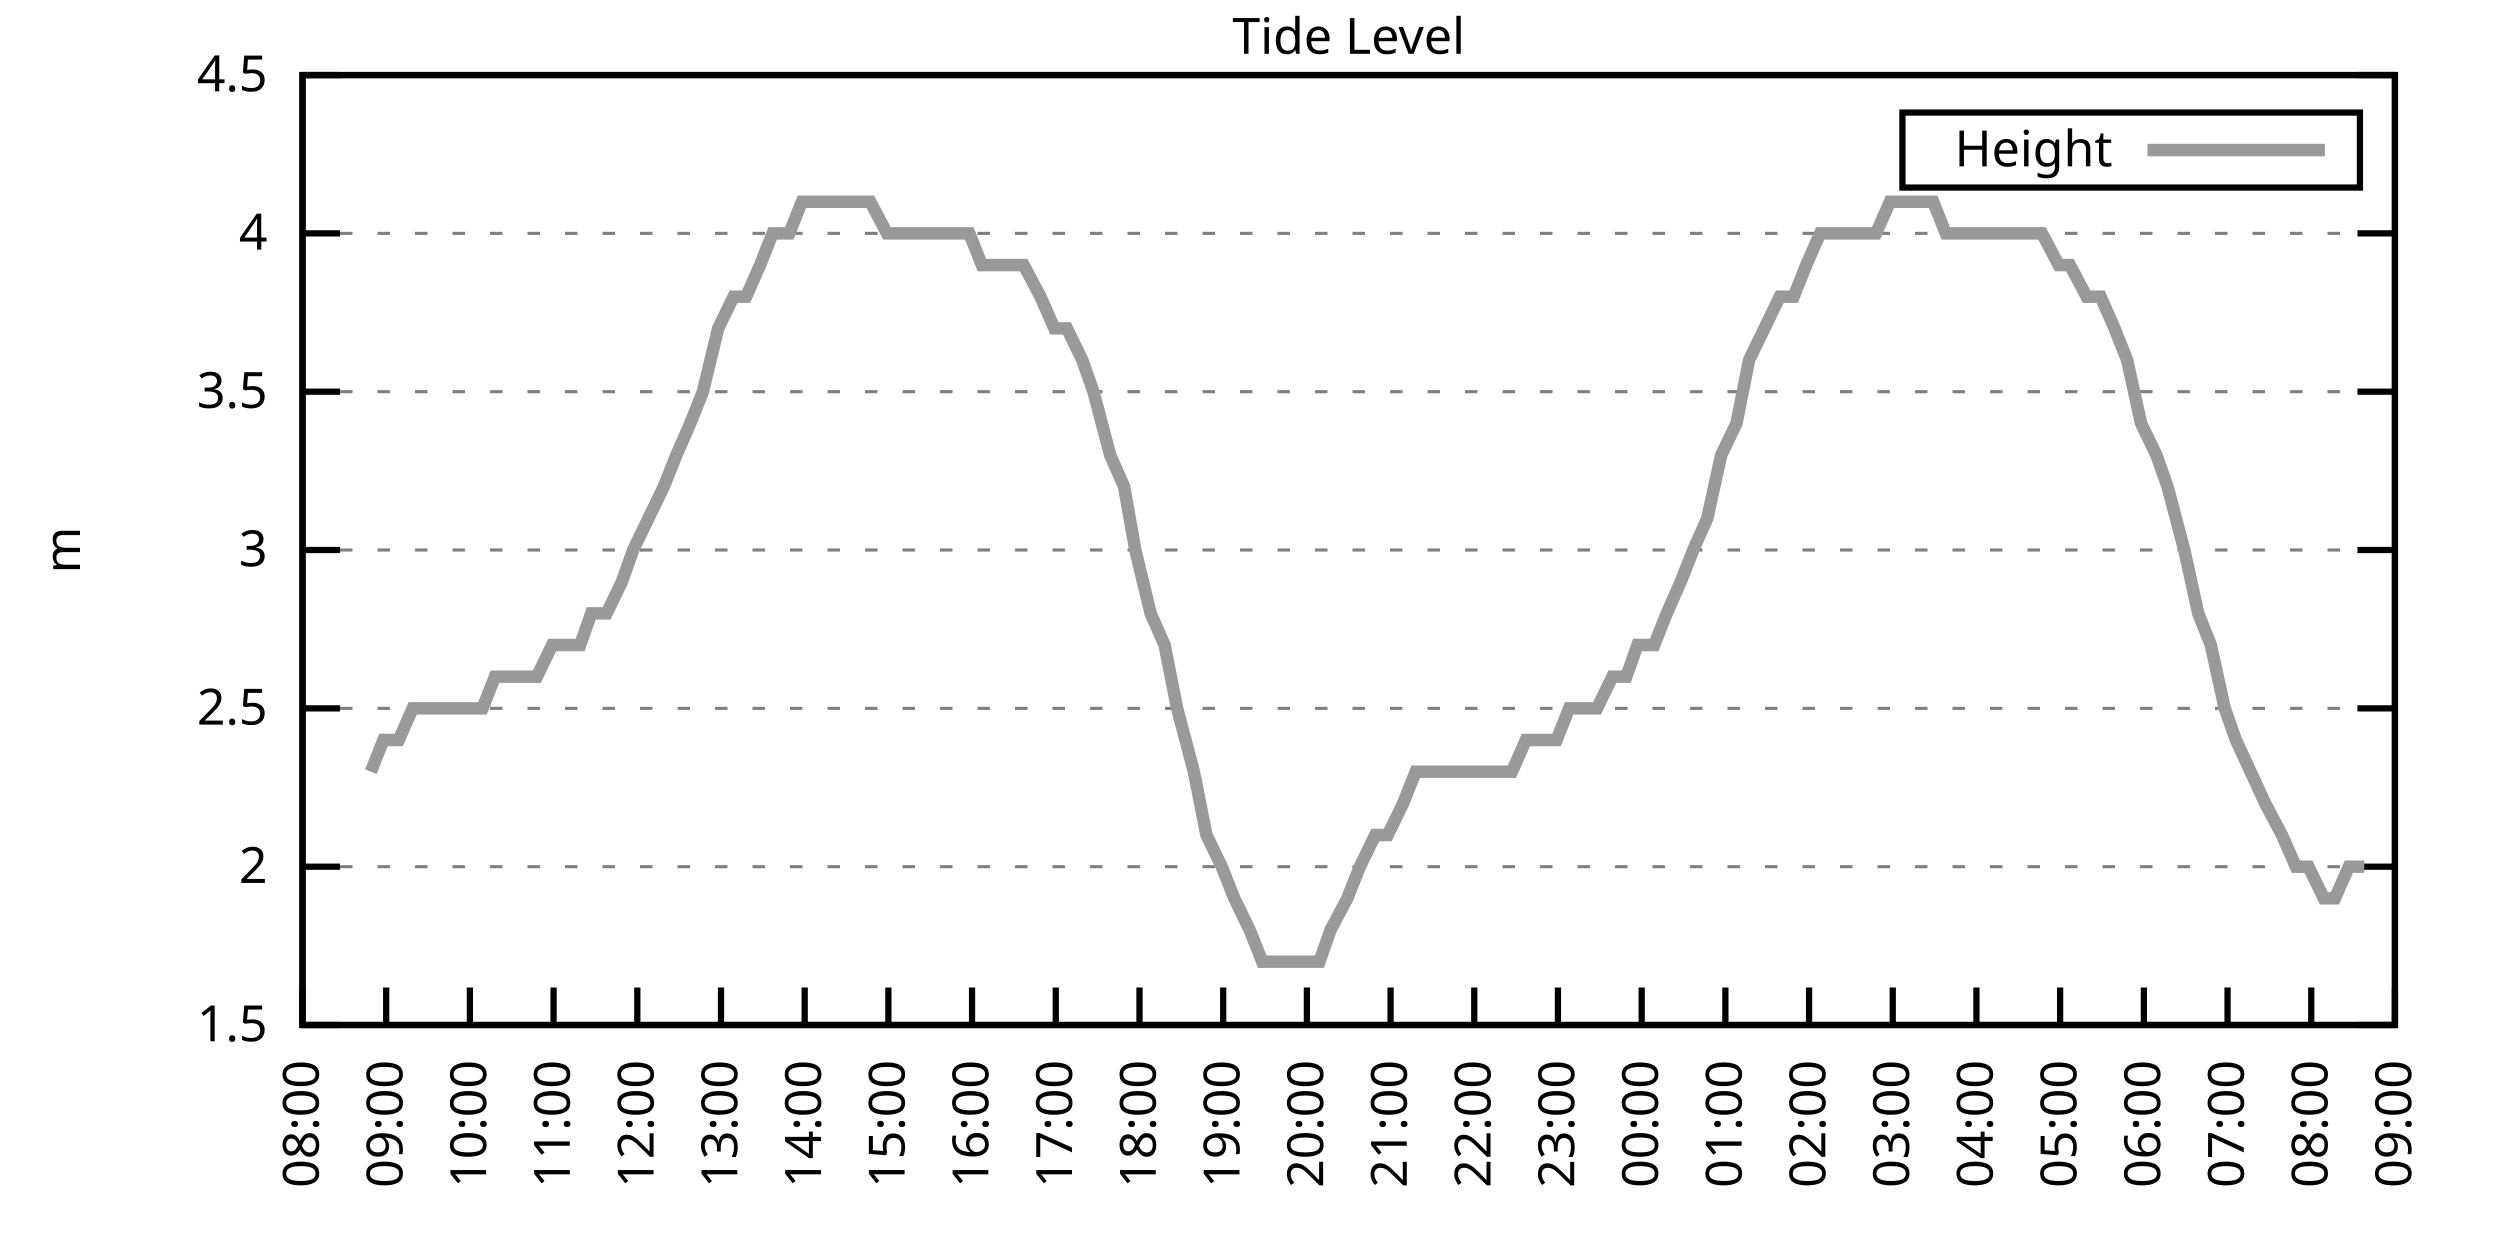
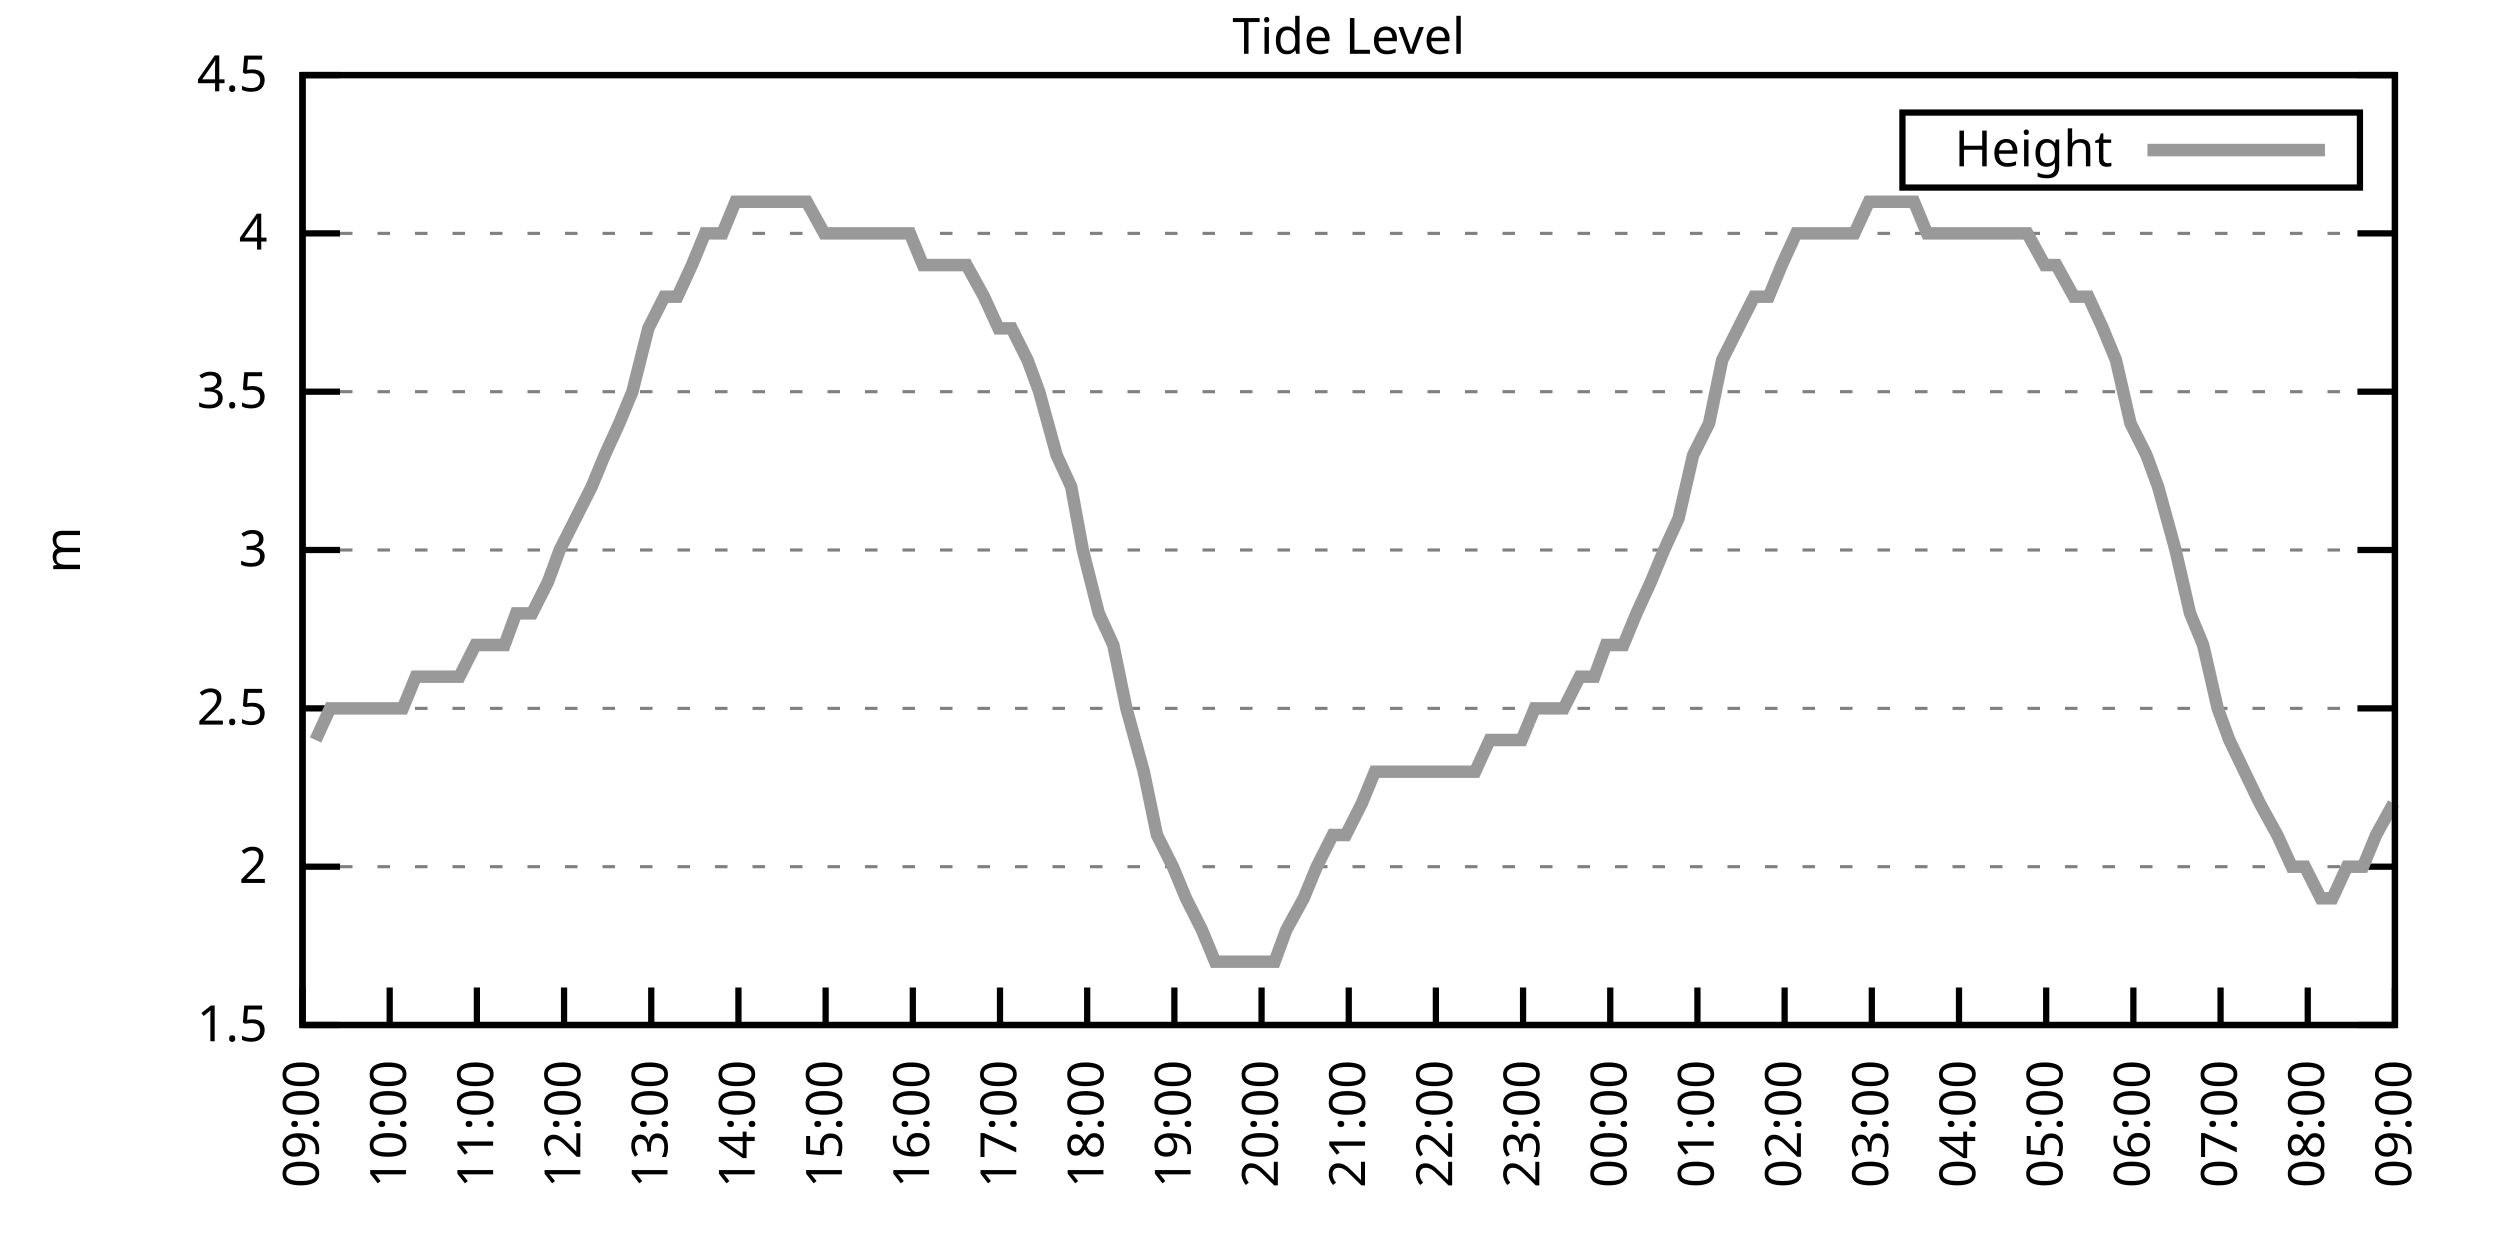
<svg xmlns="http://www.w3.org/2000/svg" xmlns:xlink="http://www.w3.org/1999/xlink" width="400" height="200" viewBox="0 0 400 200">
  <g id="gnuplot_canvas">
    <rect x="0" y="0" width="400" height="200" fill="none" />
    <defs>
      <circle id="gpDot" r="0.5" stroke-width="0.5" stroke="currentColor" />
      <path id="gpPt0" stroke-width="0.333" stroke="currentColor" d="M-1,0 h2 M0,-1 v2" />
      <path id="gpPt1" stroke-width="0.333" stroke="currentColor" d="M-1,-1 L1,1 M1,-1 L-1,1" />
      <path id="gpPt2" stroke-width="0.333" stroke="currentColor" d="M-1,0 L1,0 M0,-1 L0,1 M-1,-1 L1,1 M-1,1 L1,-1" />
      <rect id="gpPt3" stroke-width="0.333" stroke="currentColor" x="-1" y="-1" width="2" height="2" />
      <rect id="gpPt4" stroke-width="0.333" stroke="currentColor" fill="currentColor" x="-1" y="-1" width="2" height="2" />
      <circle id="gpPt5" stroke-width="0.333" stroke="currentColor" cx="0" cy="0" r="1" />
      <use xlink:href="#gpPt5" id="gpPt6" fill="currentColor" stroke="none" />
      <path id="gpPt7" stroke-width="0.333" stroke="currentColor" d="M0,-1.33 L-1.33,0.67 L1.33,0.67 z" />
      <use xlink:href="#gpPt7" id="gpPt8" fill="currentColor" stroke="none" />
      <use xlink:href="#gpPt7" id="gpPt9" stroke="currentColor" transform="rotate(180)" />
      <use xlink:href="#gpPt9" id="gpPt10" fill="currentColor" stroke="none" />
      <use xlink:href="#gpPt3" id="gpPt11" stroke="currentColor" transform="rotate(45)" />
      <use xlink:href="#gpPt11" id="gpPt12" fill="currentColor" stroke="none" />
      <path id="gpPt13" stroke-width="0.333" stroke="currentColor" d="M0,1.330 L1.265,0.411 L0.782,-1.067 L-0.782,-1.076 L-1.265,0.411 z" />
      <use xlink:href="#gpPt13" id="gpPt14" fill="currentColor" stroke="none" />
      <filter id="textbox" filterUnits="objectBoundingBox" x="0" y="0" height="1" width="1">
        <feFlood flood-color="white" flood-opacity="1" result="bgnd" />
        <feComposite in="SourceGraphic" in2="bgnd" operator="atop" />
      </filter>
      <filter id="greybox" filterUnits="objectBoundingBox" x="0" y="0" height="1" width="1">
        <feFlood flood-color="lightgrey" flood-opacity="1" result="grey" />
        <feComposite in="SourceGraphic" in2="grey" operator="atop" />
      </filter>
    </defs>
    <g fill="none" color="white" stroke="currentColor" stroke-width="1.00" stroke-linecap="butt" stroke-linejoin="miter">
</g>
    <g fill="none" color="black" stroke="currentColor" stroke-width="1.00" stroke-linecap="butt" stroke-linejoin="miter">
      <g stroke="none" shape-rendering="crispEdges">
        <polygon fill="rgb(255, 255, 255)" points="48.40,164.00 383.18,164.00 383.18,12.02 48.40,12.02 " />
      </g>
    </g>
    <g fill="none" color="black" stroke="currentColor" stroke-width="1.00" stroke-linecap="butt" stroke-linejoin="miter">
</g>
    <g fill="none" color="black" stroke="black" stroke-width="0.50" stroke-linecap="butt" stroke-linejoin="miter">
</g>
    <g fill="none" color="gray" stroke="currentColor" stroke-width="0.50" stroke-linecap="butt" stroke-linejoin="miter">
      <path stroke="gray" stroke-dasharray="2,4" class="gridline" d="M48.40,164.00 L383.19,164.00  " />
    </g>
    <g fill="none" color="gray" stroke="gray" stroke-width="1.00" stroke-linecap="butt" stroke-linejoin="miter">
</g>
    <g fill="none" color="black" stroke="currentColor" stroke-width="1.00" stroke-linecap="butt" stroke-linejoin="miter">
      <path stroke="black" d="M48.40,164.00 L54.40,164.00 M383.19,164.00 L377.19,164.00  " />
      <g transform="translate(42.80,166.60)" stroke="none" fill="black" font-family="Sans" font-size="8.00" text-anchor="end">
        <text>
          <tspan font-family="Sans"> 1.5</tspan>
        </text>
      </g>
    </g>
    <g fill="none" color="black" stroke="currentColor" stroke-width="1.00" stroke-linecap="butt" stroke-linejoin="miter">
</g>
    <g fill="none" color="black" stroke="black" stroke-width="0.50" stroke-linecap="butt" stroke-linejoin="miter">
</g>
    <g fill="none" color="gray" stroke="currentColor" stroke-width="0.50" stroke-linecap="butt" stroke-linejoin="miter">
      <path stroke="gray" stroke-dasharray="2,4" class="gridline" d="M48.40,138.67 L383.19,138.67  " />
    </g>
    <g fill="none" color="gray" stroke="gray" stroke-width="1.00" stroke-linecap="butt" stroke-linejoin="miter">
</g>
    <g fill="none" color="black" stroke="currentColor" stroke-width="1.00" stroke-linecap="butt" stroke-linejoin="miter">
      <path stroke="black" d="M48.40,138.67 L54.40,138.67 M383.19,138.67 L377.19,138.67  " />
      <g transform="translate(42.80,141.27)" stroke="none" fill="black" font-family="Sans" font-size="8.00" text-anchor="end">
        <text>
          <tspan font-family="Sans"> 2</tspan>
        </text>
      </g>
    </g>
    <g fill="none" color="black" stroke="currentColor" stroke-width="1.00" stroke-linecap="butt" stroke-linejoin="miter">
</g>
    <g fill="none" color="black" stroke="black" stroke-width="0.50" stroke-linecap="butt" stroke-linejoin="miter">
</g>
    <g fill="none" color="gray" stroke="currentColor" stroke-width="0.50" stroke-linecap="butt" stroke-linejoin="miter">
      <path stroke="gray" stroke-dasharray="2,4" class="gridline" d="M48.40,113.34 L383.19,113.34  " />
    </g>
    <g fill="none" color="gray" stroke="gray" stroke-width="1.00" stroke-linecap="butt" stroke-linejoin="miter">
</g>
    <g fill="none" color="black" stroke="currentColor" stroke-width="1.00" stroke-linecap="butt" stroke-linejoin="miter">
      <path stroke="black" d="M48.40,113.34 L54.40,113.34 M383.19,113.34 L377.19,113.34  " />
      <g transform="translate(42.80,115.94)" stroke="none" fill="black" font-family="Sans" font-size="8.00" text-anchor="end">
        <text>
          <tspan font-family="Sans"> 2.5</tspan>
        </text>
      </g>
    </g>
    <g fill="none" color="black" stroke="currentColor" stroke-width="1.00" stroke-linecap="butt" stroke-linejoin="miter">
</g>
    <g fill="none" color="black" stroke="black" stroke-width="0.50" stroke-linecap="butt" stroke-linejoin="miter">
</g>
    <g fill="none" color="gray" stroke="currentColor" stroke-width="0.50" stroke-linecap="butt" stroke-linejoin="miter">
      <path stroke="gray" stroke-dasharray="2,4" class="gridline" d="M48.40,88.00 L383.19,88.00  " />
    </g>
    <g fill="none" color="gray" stroke="gray" stroke-width="1.00" stroke-linecap="butt" stroke-linejoin="miter">
</g>
    <g fill="none" color="black" stroke="currentColor" stroke-width="1.00" stroke-linecap="butt" stroke-linejoin="miter">
      <path stroke="black" d="M48.40,88.00 L54.40,88.00 M383.19,88.00 L377.19,88.00  " />
      <g transform="translate(42.80,90.60)" stroke="none" fill="black" font-family="Sans" font-size="8.00" text-anchor="end">
        <text>
          <tspan font-family="Sans"> 3</tspan>
        </text>
      </g>
    </g>
    <g fill="none" color="black" stroke="currentColor" stroke-width="1.00" stroke-linecap="butt" stroke-linejoin="miter">
</g>
    <g fill="none" color="black" stroke="black" stroke-width="0.50" stroke-linecap="butt" stroke-linejoin="miter">
</g>
    <g fill="none" color="gray" stroke="currentColor" stroke-width="0.50" stroke-linecap="butt" stroke-linejoin="miter">
      <path stroke="gray" stroke-dasharray="2,4" class="gridline" d="M48.40,62.67 L383.19,62.67  " />
    </g>
    <g fill="none" color="gray" stroke="gray" stroke-width="1.00" stroke-linecap="butt" stroke-linejoin="miter">
</g>
    <g fill="none" color="black" stroke="currentColor" stroke-width="1.00" stroke-linecap="butt" stroke-linejoin="miter">
      <path stroke="black" d="M48.40,62.67 L54.40,62.67 M383.19,62.67 L377.19,62.67  " />
      <g transform="translate(42.80,65.27)" stroke="none" fill="black" font-family="Sans" font-size="8.00" text-anchor="end">
        <text>
          <tspan font-family="Sans"> 3.5</tspan>
        </text>
      </g>
    </g>
    <g fill="none" color="black" stroke="currentColor" stroke-width="1.00" stroke-linecap="butt" stroke-linejoin="miter">
</g>
    <g fill="none" color="black" stroke="black" stroke-width="0.50" stroke-linecap="butt" stroke-linejoin="miter">
</g>
    <g fill="none" color="gray" stroke="currentColor" stroke-width="0.50" stroke-linecap="butt" stroke-linejoin="miter">
      <path stroke="gray" stroke-dasharray="2,4" class="gridline" d="M48.40,37.34 L383.19,37.34  " />
    </g>
    <g fill="none" color="gray" stroke="gray" stroke-width="1.00" stroke-linecap="butt" stroke-linejoin="miter">
</g>
    <g fill="none" color="black" stroke="currentColor" stroke-width="1.00" stroke-linecap="butt" stroke-linejoin="miter">
      <path stroke="black" d="M48.40,37.34 L54.40,37.34 M383.19,37.34 L377.19,37.34  " />
      <g transform="translate(42.80,39.94)" stroke="none" fill="black" font-family="Sans" font-size="8.00" text-anchor="end">
        <text>
          <tspan font-family="Sans"> 4</tspan>
        </text>
      </g>
    </g>
    <g fill="none" color="black" stroke="currentColor" stroke-width="1.00" stroke-linecap="butt" stroke-linejoin="miter">
</g>
    <g fill="none" color="black" stroke="black" stroke-width="0.50" stroke-linecap="butt" stroke-linejoin="miter">
</g>
    <g fill="none" color="gray" stroke="currentColor" stroke-width="0.50" stroke-linecap="butt" stroke-linejoin="miter">
      <path stroke="gray" stroke-dasharray="2,4" class="gridline" d="M48.40,12.01 L383.19,12.01  " />
    </g>
    <g fill="none" color="gray" stroke="gray" stroke-width="1.00" stroke-linecap="butt" stroke-linejoin="miter">
</g>
    <g fill="none" color="black" stroke="currentColor" stroke-width="1.00" stroke-linecap="butt" stroke-linejoin="miter">
      <path stroke="black" d="M48.40,12.01 L54.40,12.01 M383.19,12.01 L377.19,12.01  " />
      <g transform="translate(42.80,14.61)" stroke="none" fill="black" font-family="Sans" font-size="8.00" text-anchor="end">
        <text>
          <tspan font-family="Sans"> 4.5</tspan>
        </text>
      </g>
    </g>
    <g fill="none" color="black" stroke="currentColor" stroke-width="1.00" stroke-linecap="butt" stroke-linejoin="miter">
      <path stroke="black" d="M48.40,164.00 L48.40,158.00  " />
      <g transform="translate(51.00,169.60) rotate(270.00)" stroke="none" fill="black" font-family="Sans" font-size="8.00" text-anchor="end">
        <text>
-           <tspan font-family="Sans">08:00</tspan>
-         </text>
-       </g>
-     </g>
-     <g fill="none" color="black" stroke="currentColor" stroke-width="1.00" stroke-linecap="butt" stroke-linejoin="miter">
-       <path stroke="black" d="M61.79,164.00 L61.79,158.00  " />
-       <g transform="translate(64.39,169.60) rotate(270.00)" stroke="none" fill="black" font-family="Sans" font-size="8.00" text-anchor="end">
-         <text>
          <tspan font-family="Sans">09:00</tspan>
        </text>
      </g>
    </g>
    <g fill="none" color="black" stroke="currentColor" stroke-width="1.00" stroke-linecap="butt" stroke-linejoin="miter">
-       <path stroke="black" d="M75.18,164.00 L75.18,158.00  " />
-       <g transform="translate(77.78,169.60) rotate(270.00)" stroke="none" fill="black" font-family="Sans" font-size="8.00" text-anchor="end">
+       <path stroke="black" d="M62.35,164.00 L62.35,158.00  " />
+       <g transform="translate(64.95,169.60) rotate(270.00)" stroke="none" fill="black" font-family="Sans" font-size="8.00" text-anchor="end">
        <text>
          <tspan font-family="Sans">10:00</tspan>
        </text>
      </g>
    </g>
    <g fill="none" color="black" stroke="currentColor" stroke-width="1.00" stroke-linecap="butt" stroke-linejoin="miter">
-       <path stroke="black" d="M88.57,164.00 L88.57,158.00  " />
-       <g transform="translate(91.17,169.60) rotate(270.00)" stroke="none" fill="black" font-family="Sans" font-size="8.00" text-anchor="end">
+       <path stroke="black" d="M76.30,164.00 L76.30,158.00  " />
+       <g transform="translate(78.90,169.60) rotate(270.00)" stroke="none" fill="black" font-family="Sans" font-size="8.00" text-anchor="end">
        <text>
          <tspan font-family="Sans">11:00</tspan>
        </text>
      </g>
    </g>
    <g fill="none" color="black" stroke="currentColor" stroke-width="1.00" stroke-linecap="butt" stroke-linejoin="miter">
-       <path stroke="black" d="M101.97,164.00 L101.97,158.00  " />
-       <g transform="translate(104.57,169.60) rotate(270.00)" stroke="none" fill="black" font-family="Sans" font-size="8.00" text-anchor="end">
+       <path stroke="black" d="M90.25,164.00 L90.25,158.00  " />
+       <g transform="translate(92.85,169.60) rotate(270.00)" stroke="none" fill="black" font-family="Sans" font-size="8.00" text-anchor="end">
        <text>
          <tspan font-family="Sans">12:00</tspan>
        </text>
      </g>
    </g>
    <g fill="none" color="black" stroke="currentColor" stroke-width="1.00" stroke-linecap="butt" stroke-linejoin="miter">
-       <path stroke="black" d="M115.36,164.00 L115.36,158.00  " />
-       <g transform="translate(117.96,169.60) rotate(270.00)" stroke="none" fill="black" font-family="Sans" font-size="8.00" text-anchor="end">
+       <path stroke="black" d="M104.20,164.00 L104.20,158.00  " />
+       <g transform="translate(106.80,169.60) rotate(270.00)" stroke="none" fill="black" font-family="Sans" font-size="8.00" text-anchor="end">
        <text>
          <tspan font-family="Sans">13:00</tspan>
        </text>
      </g>
    </g>
    <g fill="none" color="black" stroke="currentColor" stroke-width="1.00" stroke-linecap="butt" stroke-linejoin="miter">
-       <path stroke="black" d="M128.75,164.00 L128.75,158.00  " />
-       <g transform="translate(131.35,169.60) rotate(270.00)" stroke="none" fill="black" font-family="Sans" font-size="8.00" text-anchor="end">
+       <path stroke="black" d="M118.15,164.00 L118.15,158.00  " />
+       <g transform="translate(120.75,169.60) rotate(270.00)" stroke="none" fill="black" font-family="Sans" font-size="8.00" text-anchor="end">
        <text>
          <tspan font-family="Sans">14:00</tspan>
        </text>
      </g>
    </g>
    <g fill="none" color="black" stroke="currentColor" stroke-width="1.00" stroke-linecap="butt" stroke-linejoin="miter">
-       <path stroke="black" d="M142.14,164.00 L142.14,158.00  " />
-       <g transform="translate(144.74,169.60) rotate(270.00)" stroke="none" fill="black" font-family="Sans" font-size="8.00" text-anchor="end">
+       <path stroke="black" d="M132.10,164.00 L132.10,158.00  " />
+       <g transform="translate(134.70,169.60) rotate(270.00)" stroke="none" fill="black" font-family="Sans" font-size="8.00" text-anchor="end">
        <text>
          <tspan font-family="Sans">15:00</tspan>
        </text>
      </g>
    </g>
    <g fill="none" color="black" stroke="currentColor" stroke-width="1.00" stroke-linecap="butt" stroke-linejoin="miter">
-       <path stroke="black" d="M155.53,164.00 L155.53,158.00  " />
-       <g transform="translate(158.13,169.60) rotate(270.00)" stroke="none" fill="black" font-family="Sans" font-size="8.00" text-anchor="end">
+       <path stroke="black" d="M146.05,164.00 L146.05,158.00  " />
+       <g transform="translate(148.65,169.60) rotate(270.00)" stroke="none" fill="black" font-family="Sans" font-size="8.00" text-anchor="end">
        <text>
          <tspan font-family="Sans">16:00</tspan>
        </text>
      </g>
    </g>
    <g fill="none" color="black" stroke="currentColor" stroke-width="1.00" stroke-linecap="butt" stroke-linejoin="miter">
-       <path stroke="black" d="M168.92,164.00 L168.92,158.00  " />
-       <g transform="translate(171.52,169.60) rotate(270.00)" stroke="none" fill="black" font-family="Sans" font-size="8.00" text-anchor="end">
+       <path stroke="black" d="M160.00,164.00 L160.00,158.00  " />
+       <g transform="translate(162.60,169.60) rotate(270.00)" stroke="none" fill="black" font-family="Sans" font-size="8.00" text-anchor="end">
        <text>
          <tspan font-family="Sans">17:00</tspan>
        </text>
      </g>
    </g>
    <g fill="none" color="black" stroke="currentColor" stroke-width="1.00" stroke-linecap="butt" stroke-linejoin="miter">
-       <path stroke="black" d="M182.32,164.00 L182.32,158.00  " />
-       <g transform="translate(184.92,169.60) rotate(270.00)" stroke="none" fill="black" font-family="Sans" font-size="8.00" text-anchor="end">
+       <path stroke="black" d="M173.95,164.00 L173.95,158.00  " />
+       <g transform="translate(176.55,169.60) rotate(270.00)" stroke="none" fill="black" font-family="Sans" font-size="8.00" text-anchor="end">
        <text>
          <tspan font-family="Sans">18:00</tspan>
        </text>
      </g>
    </g>
    <g fill="none" color="black" stroke="currentColor" stroke-width="1.00" stroke-linecap="butt" stroke-linejoin="miter">
-       <path stroke="black" d="M195.71,164.00 L195.71,158.00  " />
-       <g transform="translate(198.31,169.60) rotate(270.00)" stroke="none" fill="black" font-family="Sans" font-size="8.00" text-anchor="end">
+       <path stroke="black" d="M187.90,164.00 L187.90,158.00  " />
+       <g transform="translate(190.50,169.60) rotate(270.00)" stroke="none" fill="black" font-family="Sans" font-size="8.00" text-anchor="end">
        <text>
          <tspan font-family="Sans">19:00</tspan>
        </text>
      </g>
    </g>
    <g fill="none" color="black" stroke="currentColor" stroke-width="1.00" stroke-linecap="butt" stroke-linejoin="miter">
-       <path stroke="black" d="M209.10,164.00 L209.10,158.00  " />
-       <g transform="translate(211.70,169.60) rotate(270.00)" stroke="none" fill="black" font-family="Sans" font-size="8.00" text-anchor="end">
+       <path stroke="black" d="M201.85,164.00 L201.85,158.00  " />
+       <g transform="translate(204.45,169.60) rotate(270.00)" stroke="none" fill="black" font-family="Sans" font-size="8.00" text-anchor="end">
        <text>
          <tspan font-family="Sans">20:00</tspan>
        </text>
      </g>
    </g>
    <g fill="none" color="black" stroke="currentColor" stroke-width="1.00" stroke-linecap="butt" stroke-linejoin="miter">
-       <path stroke="black" d="M222.49,164.00 L222.49,158.00  " />
-       <g transform="translate(225.09,169.60) rotate(270.00)" stroke="none" fill="black" font-family="Sans" font-size="8.00" text-anchor="end">
+       <path stroke="black" d="M215.80,164.00 L215.80,158.00  " />
+       <g transform="translate(218.40,169.60) rotate(270.00)" stroke="none" fill="black" font-family="Sans" font-size="8.00" text-anchor="end">
        <text>
          <tspan font-family="Sans">21:00</tspan>
        </text>
      </g>
    </g>
    <g fill="none" color="black" stroke="currentColor" stroke-width="1.00" stroke-linecap="butt" stroke-linejoin="miter">
-       <path stroke="black" d="M235.88,164.00 L235.88,158.00  " />
-       <g transform="translate(238.48,169.60) rotate(270.00)" stroke="none" fill="black" font-family="Sans" font-size="8.00" text-anchor="end">
+       <path stroke="black" d="M229.74,164.00 L229.74,158.00  " />
+       <g transform="translate(232.34,169.60) rotate(270.00)" stroke="none" fill="black" font-family="Sans" font-size="8.00" text-anchor="end">
        <text>
          <tspan font-family="Sans">22:00</tspan>
        </text>
      </g>
    </g>
    <g fill="none" color="black" stroke="currentColor" stroke-width="1.00" stroke-linecap="butt" stroke-linejoin="miter">
-       <path stroke="black" d="M249.27,164.00 L249.27,158.00  " />
-       <g transform="translate(251.87,169.60) rotate(270.00)" stroke="none" fill="black" font-family="Sans" font-size="8.00" text-anchor="end">
+       <path stroke="black" d="M243.69,164.00 L243.69,158.00  " />
+       <g transform="translate(246.29,169.60) rotate(270.00)" stroke="none" fill="black" font-family="Sans" font-size="8.00" text-anchor="end">
        <text>
          <tspan font-family="Sans">23:00</tspan>
        </text>
      </g>
    </g>
    <g fill="none" color="black" stroke="currentColor" stroke-width="1.00" stroke-linecap="butt" stroke-linejoin="miter">
-       <path stroke="black" d="M262.67,164.00 L262.67,158.00  " />
-       <g transform="translate(265.27,169.60) rotate(270.00)" stroke="none" fill="black" font-family="Sans" font-size="8.00" text-anchor="end">
+       <path stroke="black" d="M257.64,164.00 L257.64,158.00  " />
+       <g transform="translate(260.24,169.60) rotate(270.00)" stroke="none" fill="black" font-family="Sans" font-size="8.00" text-anchor="end">
        <text>
          <tspan font-family="Sans">00:00</tspan>
        </text>
      </g>
    </g>
    <g fill="none" color="black" stroke="currentColor" stroke-width="1.00" stroke-linecap="butt" stroke-linejoin="miter">
-       <path stroke="black" d="M276.06,164.00 L276.06,158.00  " />
-       <g transform="translate(278.66,169.60) rotate(270.00)" stroke="none" fill="black" font-family="Sans" font-size="8.00" text-anchor="end">
+       <path stroke="black" d="M271.59,164.00 L271.59,158.00  " />
+       <g transform="translate(274.19,169.60) rotate(270.00)" stroke="none" fill="black" font-family="Sans" font-size="8.00" text-anchor="end">
        <text>
          <tspan font-family="Sans">01:00</tspan>
        </text>
      </g>
    </g>
    <g fill="none" color="black" stroke="currentColor" stroke-width="1.00" stroke-linecap="butt" stroke-linejoin="miter">
-       <path stroke="black" d="M289.45,164.00 L289.45,158.00  " />
-       <g transform="translate(292.05,169.60) rotate(270.00)" stroke="none" fill="black" font-family="Sans" font-size="8.00" text-anchor="end">
+       <path stroke="black" d="M285.54,164.00 L285.54,158.00  " />
+       <g transform="translate(288.14,169.60) rotate(270.00)" stroke="none" fill="black" font-family="Sans" font-size="8.00" text-anchor="end">
        <text>
          <tspan font-family="Sans">02:00</tspan>
        </text>
      </g>
    </g>
    <g fill="none" color="black" stroke="currentColor" stroke-width="1.00" stroke-linecap="butt" stroke-linejoin="miter">
-       <path stroke="black" d="M302.84,164.00 L302.84,158.00  " />
-       <g transform="translate(305.44,169.60) rotate(270.00)" stroke="none" fill="black" font-family="Sans" font-size="8.00" text-anchor="end">
+       <path stroke="black" d="M299.49,164.00 L299.49,158.00  " />
+       <g transform="translate(302.09,169.60) rotate(270.00)" stroke="none" fill="black" font-family="Sans" font-size="8.00" text-anchor="end">
        <text>
          <tspan font-family="Sans">03:00</tspan>
        </text>
      </g>
    </g>
    <g fill="none" color="black" stroke="currentColor" stroke-width="1.00" stroke-linecap="butt" stroke-linejoin="miter">
-       <path stroke="black" d="M316.23,164.00 L316.23,158.00  " />
-       <g transform="translate(318.83,169.60) rotate(270.00)" stroke="none" fill="black" font-family="Sans" font-size="8.00" text-anchor="end">
+       <path stroke="black" d="M313.44,164.00 L313.44,158.00  " />
+       <g transform="translate(316.04,169.60) rotate(270.00)" stroke="none" fill="black" font-family="Sans" font-size="8.00" text-anchor="end">
        <text>
          <tspan font-family="Sans">04:00</tspan>
        </text>
      </g>
    </g>
    <g fill="none" color="black" stroke="currentColor" stroke-width="1.00" stroke-linecap="butt" stroke-linejoin="miter">
-       <path stroke="black" d="M329.62,164.00 L329.62,158.00  " />
-       <g transform="translate(332.22,169.60) rotate(270.00)" stroke="none" fill="black" font-family="Sans" font-size="8.00" text-anchor="end">
+       <path stroke="black" d="M327.39,164.00 L327.39,158.00  " />
+       <g transform="translate(329.99,169.60) rotate(270.00)" stroke="none" fill="black" font-family="Sans" font-size="8.00" text-anchor="end">
        <text>
          <tspan font-family="Sans">05:00</tspan>
        </text>
      </g>
    </g>
    <g fill="none" color="black" stroke="currentColor" stroke-width="1.00" stroke-linecap="butt" stroke-linejoin="miter">
-       <path stroke="black" d="M343.02,164.00 L343.02,158.00  " />
-       <g transform="translate(345.62,169.60) rotate(270.00)" stroke="none" fill="black" font-family="Sans" font-size="8.00" text-anchor="end">
+       <path stroke="black" d="M341.34,164.00 L341.34,158.00  " />
+       <g transform="translate(343.94,169.60) rotate(270.00)" stroke="none" fill="black" font-family="Sans" font-size="8.00" text-anchor="end">
        <text>
          <tspan font-family="Sans">06:00</tspan>
        </text>
      </g>
    </g>
    <g fill="none" color="black" stroke="currentColor" stroke-width="1.00" stroke-linecap="butt" stroke-linejoin="miter">
-       <path stroke="black" d="M356.41,164.00 L356.41,158.00  " />
-       <g transform="translate(359.01,169.60) rotate(270.00)" stroke="none" fill="black" font-family="Sans" font-size="8.00" text-anchor="end">
+       <path stroke="black" d="M355.29,164.00 L355.29,158.00  " />
+       <g transform="translate(357.89,169.60) rotate(270.00)" stroke="none" fill="black" font-family="Sans" font-size="8.00" text-anchor="end">
        <text>
          <tspan font-family="Sans">07:00</tspan>
        </text>
      </g>
    </g>
    <g fill="none" color="black" stroke="currentColor" stroke-width="1.00" stroke-linecap="butt" stroke-linejoin="miter">
-       <path stroke="black" d="M369.80,164.00 L369.80,158.00  " />
-       <g transform="translate(372.40,169.60) rotate(270.00)" stroke="none" fill="black" font-family="Sans" font-size="8.00" text-anchor="end">
+       <path stroke="black" d="M369.24,164.00 L369.24,158.00  " />
+       <g transform="translate(371.84,169.60) rotate(270.00)" stroke="none" fill="black" font-family="Sans" font-size="8.00" text-anchor="end">
        <text>
          <tspan font-family="Sans">08:00</tspan>
        </text>
      </g>
    </g>
    <g fill="none" color="black" stroke="currentColor" stroke-width="1.00" stroke-linecap="butt" stroke-linejoin="miter">
      <path stroke="black" d="M383.19,164.00 L383.19,158.00  " />
      <g transform="translate(385.79,169.60) rotate(270.00)" stroke="none" fill="black" font-family="Sans" font-size="8.00" text-anchor="end">
        <text>
          <tspan font-family="Sans">09:00</tspan>
        </text>
      </g>
    </g>
    <g fill="none" color="black" stroke="currentColor" stroke-width="1.00" stroke-linecap="butt" stroke-linejoin="miter">
</g>
    <g fill="none" color="black" stroke="currentColor" stroke-width="1.00" stroke-linecap="butt" stroke-linejoin="miter">
      <path stroke="black" d="M48.40,12.01 L48.40,164.00 L383.19,164.00 L383.19,12.01 L48.40,12.01 Z  " />
    </g>
    <g fill="none" color="black" stroke="currentColor" stroke-width="1.00" stroke-linecap="butt" stroke-linejoin="miter">
</g>
    <g fill="none" color="black" stroke="currentColor" stroke-width="1.00" stroke-linecap="butt" stroke-linejoin="miter">
      <path stroke="black" d="M304.39,30.01 L304.39,18.01 L377.59,18.01 L377.59,30.01 L304.39,30.01 Z  " />
    </g>
    <g id="Tide_level_plot_1">
      <g fill="none" color="white" stroke="black" stroke-width="2.00" stroke-linecap="butt" stroke-linejoin="miter">
</g>
      <g fill="none" color="black" stroke="currentColor" stroke-width="2.00" stroke-linecap="butt" stroke-linejoin="miter">
        <g transform="translate(337.99,26.61)" stroke="none" fill="black" font-family="Sans" font-size="8.00" text-anchor="end">
          <text>
            <tspan font-family="Sans">Height</tspan>
          </text>
        </g>
      </g>
      <g fill="none" color="black" stroke="currentColor" stroke-width="2.00" stroke-linecap="butt" stroke-linejoin="miter">
-         <path stroke="rgb(153, 153, 153)" d="M343.59,24.01 L371.99,24.01 M59.34,123.47 L61.35,118.40 L63.80,118.40 L66.03,113.34 L68.26,113.34 L70.50,113.34   L72.50,113.34 L74.74,113.34 L77.19,113.34 L79.20,108.27 L81.66,108.27 L83.89,108.27 L85.90,108.27 L88.35,103.20   L90.14,103.20 L92.82,103.20 L94.60,98.14 L97.06,98.14 L99.51,93.07 L101.30,88.00 L103.75,82.94 L106.21,77.87   L108.22,72.81 L110.45,67.74 L112.46,62.67 L114.91,52.54 L117.37,47.47 L119.38,47.47 L121.61,42.41 L123.62,37.34   L126.29,37.34 L128.30,32.28 L130.54,32.28 L132.77,32.28 L134.78,32.28 L137.45,32.28 L139.24,32.28 L141.92,37.34   L144.15,37.34 L146.16,37.34 L148.61,37.34 L150.85,37.34 L152.85,37.34 L155.09,37.34 L157.10,42.41 L159.55,42.41   L161.78,42.41 L163.79,42.41 L166.47,47.47 L168.70,52.54 L170.71,52.54 L173.17,57.61 L174.95,62.67 L177.63,72.81   L179.86,77.87 L181.65,88.00 L184.10,98.14 L186.33,103.20 L188.34,113.34 L191.02,123.47 L193.03,133.60 L195.48,138.67   L197.49,143.73 L199.95,148.80 L201.96,153.87 L204.41,153.87 L206.42,153.87 L208.65,153.87 L211.11,153.87 L212.89,148.80   L215.57,143.73 L217.58,138.67 L220.04,133.60 L222.04,133.60 L224.50,128.54 L226.51,123.47 L228.96,123.47 L231.20,123.47   L233.20,123.47 L235.66,123.47 L237.89,123.47 L239.90,123.47 L241.91,123.47 L244.14,118.40 L246.60,118.40 L249.05,118.40   L251.06,113.34 L253.51,113.34 L255.52,113.34 L257.98,108.27 L260.21,108.27 L262.00,103.20 L264.67,103.20 L266.68,98.14   L268.92,93.07 L270.92,88.00 L273.16,82.94 L275.39,72.81 L277.84,67.74 L279.85,57.61 L282.31,52.54 L284.76,47.47   L286.99,47.47 L289.00,42.41 L291.23,37.34 L293.47,37.34 L295.70,37.34 L298.15,37.34 L300.16,37.34 L302.39,32.28   L304.63,32.28 L307.08,32.28 L309.31,32.28 L311.32,37.34 L313.55,37.34 L315.79,37.34 L317.79,37.34 L320.03,37.34   L322.48,37.34 L324.71,37.34 L326.72,37.34 L329.40,42.41 L331.19,42.41 L333.86,47.47 L336.10,47.47 L338.33,52.54   L340.34,57.61 L342.57,67.74 L345.02,72.81 L346.81,77.87 L349.49,88.00 L351.72,98.14 L353.73,103.20 L355.96,113.34   L357.75,118.40 L362.43,128.54 L365.11,133.60 L367.34,138.67 L369.35,138.67 L371.81,143.73 L373.59,143.73 L375.82,138.67   L378.28,138.67  " />
+         <path stroke="rgb(153, 153, 153)" d="M343.59,24.01 L371.99,24.01 M50.49,118.40 L52.82,113.34 L55.14,113.34 L57.47,113.34 L59.56,113.34 L61.88,113.34   L64.44,113.34 L66.53,108.27 L69.09,108.27 L71.42,108.27 L73.51,108.27 L76.07,103.20 L77.93,103.20 L80.72,103.20   L82.58,98.14 L85.13,98.14 L87.69,93.07 L89.55,88.00 L92.11,82.94 L94.67,77.87 L96.76,72.81 L99.08,67.74   L101.18,62.67 L103.73,52.54 L106.29,47.47 L108.38,47.47 L110.71,42.41 L112.80,37.34 L115.59,37.34 L117.68,32.28   L120.01,32.28 L122.33,32.28 L124.43,32.28 L127.22,32.28 L129.08,32.28 L131.87,37.34 L134.19,37.34 L136.28,37.34   L138.84,37.34 L141.16,37.34 L143.26,37.34 L145.58,37.34 L147.67,42.41 L150.23,42.41 L152.56,42.41 L154.65,42.41   L157.44,47.47 L159.76,52.54 L161.86,52.54 L164.41,57.61 L166.27,62.67 L169.06,72.81 L171.39,77.87 L173.25,88.00   L175.81,98.14 L178.13,103.20 L180.22,113.34 L183.01,123.47 L185.11,133.60 L187.66,138.67 L189.76,143.73 L192.31,148.80   L194.41,153.87 L196.96,153.87 L199.06,153.87 L201.38,153.87 L203.94,153.87 L205.80,148.80 L208.59,143.73 L210.68,138.67   L213.24,133.60 L215.33,133.60 L217.89,128.54 L219.98,123.47 L222.54,123.47 L224.86,123.47 L226.95,123.47 L229.51,123.47   L231.84,123.47 L233.93,123.47 L236.02,123.47 L238.35,118.40 L240.90,118.40 L243.46,118.40 L245.55,113.34 L248.11,113.34   L250.20,113.34 L252.76,108.27 L255.09,108.27 L256.95,103.20 L259.74,103.20 L261.83,98.14 L264.15,93.07 L266.25,88.00   L268.57,82.94 L270.90,72.81 L273.45,67.74 L275.55,57.61 L278.10,52.54 L280.66,47.47 L282.99,47.47 L285.08,42.41   L287.40,37.34 L289.73,37.34 L292.05,37.34 L294.61,37.34 L296.70,37.34 L299.03,32.28 L301.35,32.28 L303.91,32.28   L306.23,32.28 L308.33,37.34 L310.65,37.34 L312.98,37.34 L315.07,37.34 L317.39,37.34 L319.95,37.34 L322.28,37.34   L324.37,37.34 L327.16,42.41 L329.02,42.41 L331.81,47.47 L334.13,47.47 L336.46,52.54 L338.55,57.61 L340.88,67.74   L343.43,72.81 L345.29,77.87 L348.08,88.00 L350.41,98.14 L352.50,103.20 L354.83,113.34 L356.69,118.40 L361.57,128.54   L364.36,133.60 L366.68,138.67 L368.78,138.67 L371.33,143.73 L373.19,143.73 L375.52,138.67 L378.08,138.67 L380.17,133.60   L382.96,128.54  " />
      </g>
    </g>
    <g fill="none" color="black" stroke="currentColor" stroke-width="2.00" stroke-linecap="butt" stroke-linejoin="miter">
</g>
    <g fill="none" color="black" stroke="black" stroke-width="1.00" stroke-linecap="butt" stroke-linejoin="miter">
</g>
    <g fill="none" color="black" stroke="currentColor" stroke-width="1.00" stroke-linecap="butt" stroke-linejoin="miter">
      <path stroke="black" d="M48.40,12.01 L48.40,164.00 L383.19,164.00 L383.19,12.01 L48.40,12.01 Z  " />
      <g transform="translate(12.80,88.01) rotate(270.00)" stroke="none" fill="black" font-family="Sans" font-size="8.00" text-anchor="middle">
        <text>
          <tspan font-family="Sans">m</tspan>
        </text>
      </g>
    </g>
    <g fill="none" color="black" stroke="currentColor" stroke-width="1.00" stroke-linecap="butt" stroke-linejoin="miter">
</g>
    <g fill="none" color="black" stroke="currentColor" stroke-width="1.00" stroke-linecap="butt" stroke-linejoin="miter">
      <g transform="translate(215.79,8.61)" stroke="none" fill="black" font-family="Sans" font-size="8.00" text-anchor="middle">
        <text>
          <tspan font-family="Sans">Tide Level</tspan>
        </text>
      </g>
    </g>
    <g fill="none" color="black" stroke="currentColor" stroke-width="1.00" stroke-linecap="butt" stroke-linejoin="miter">
</g>
  </g>
</svg>
